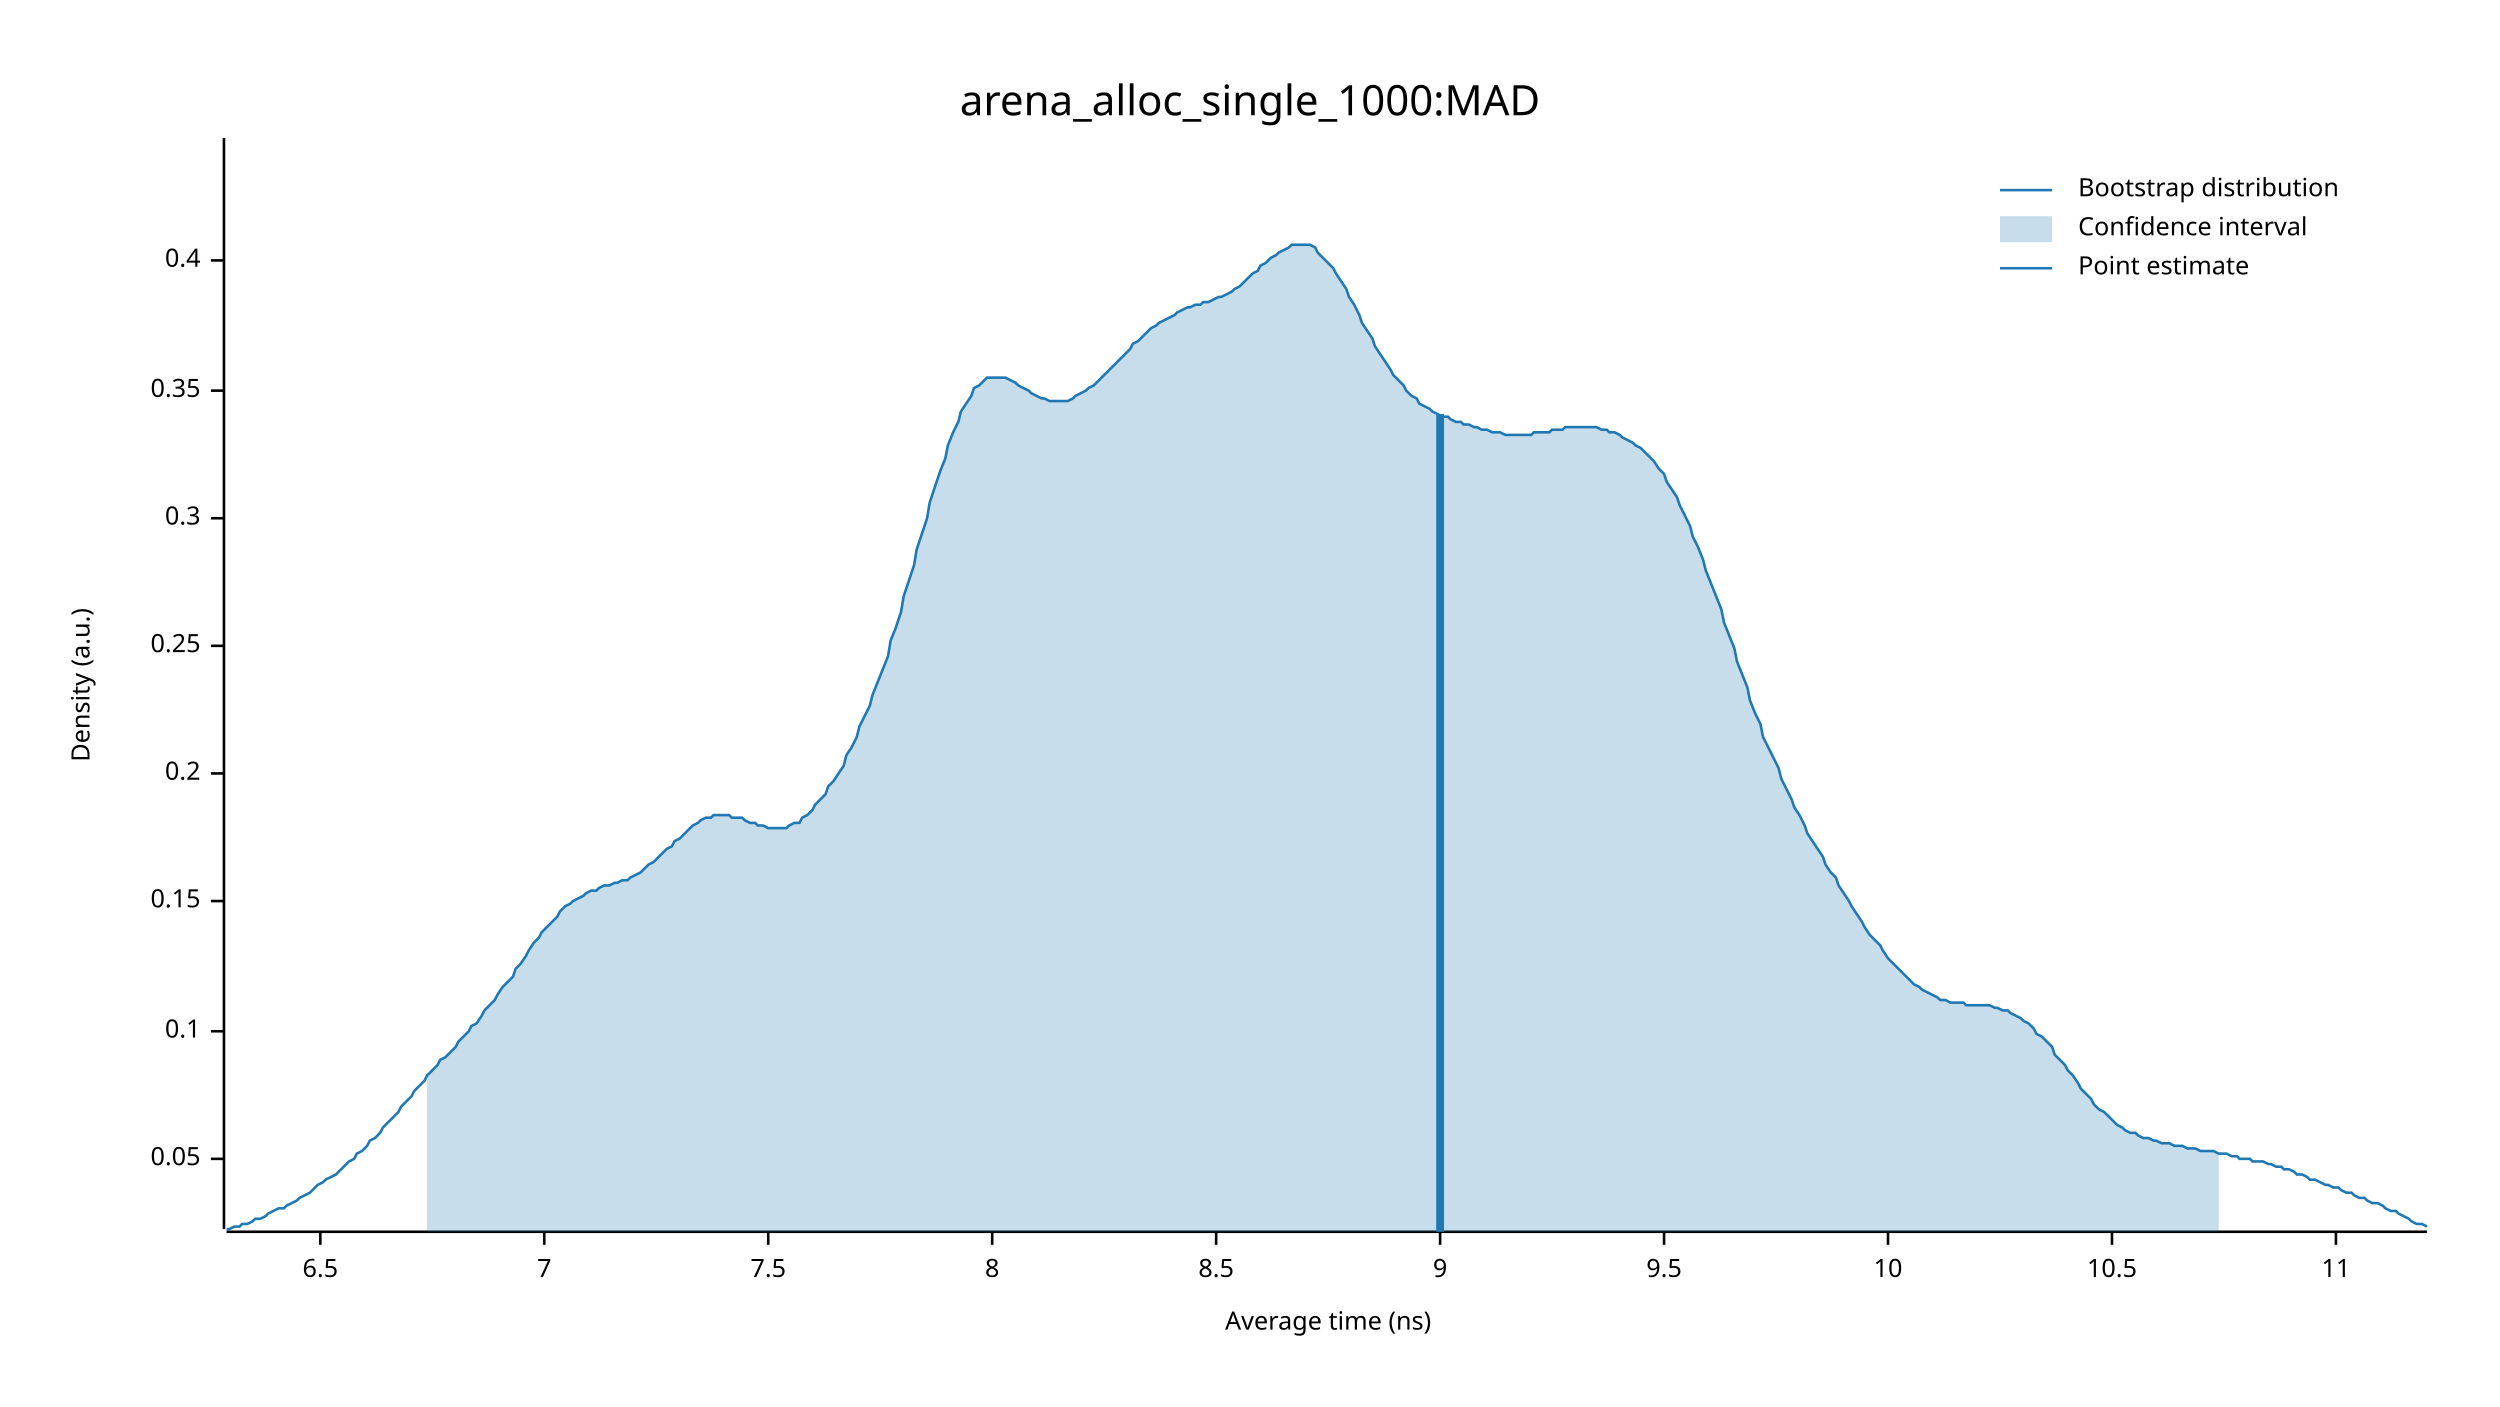
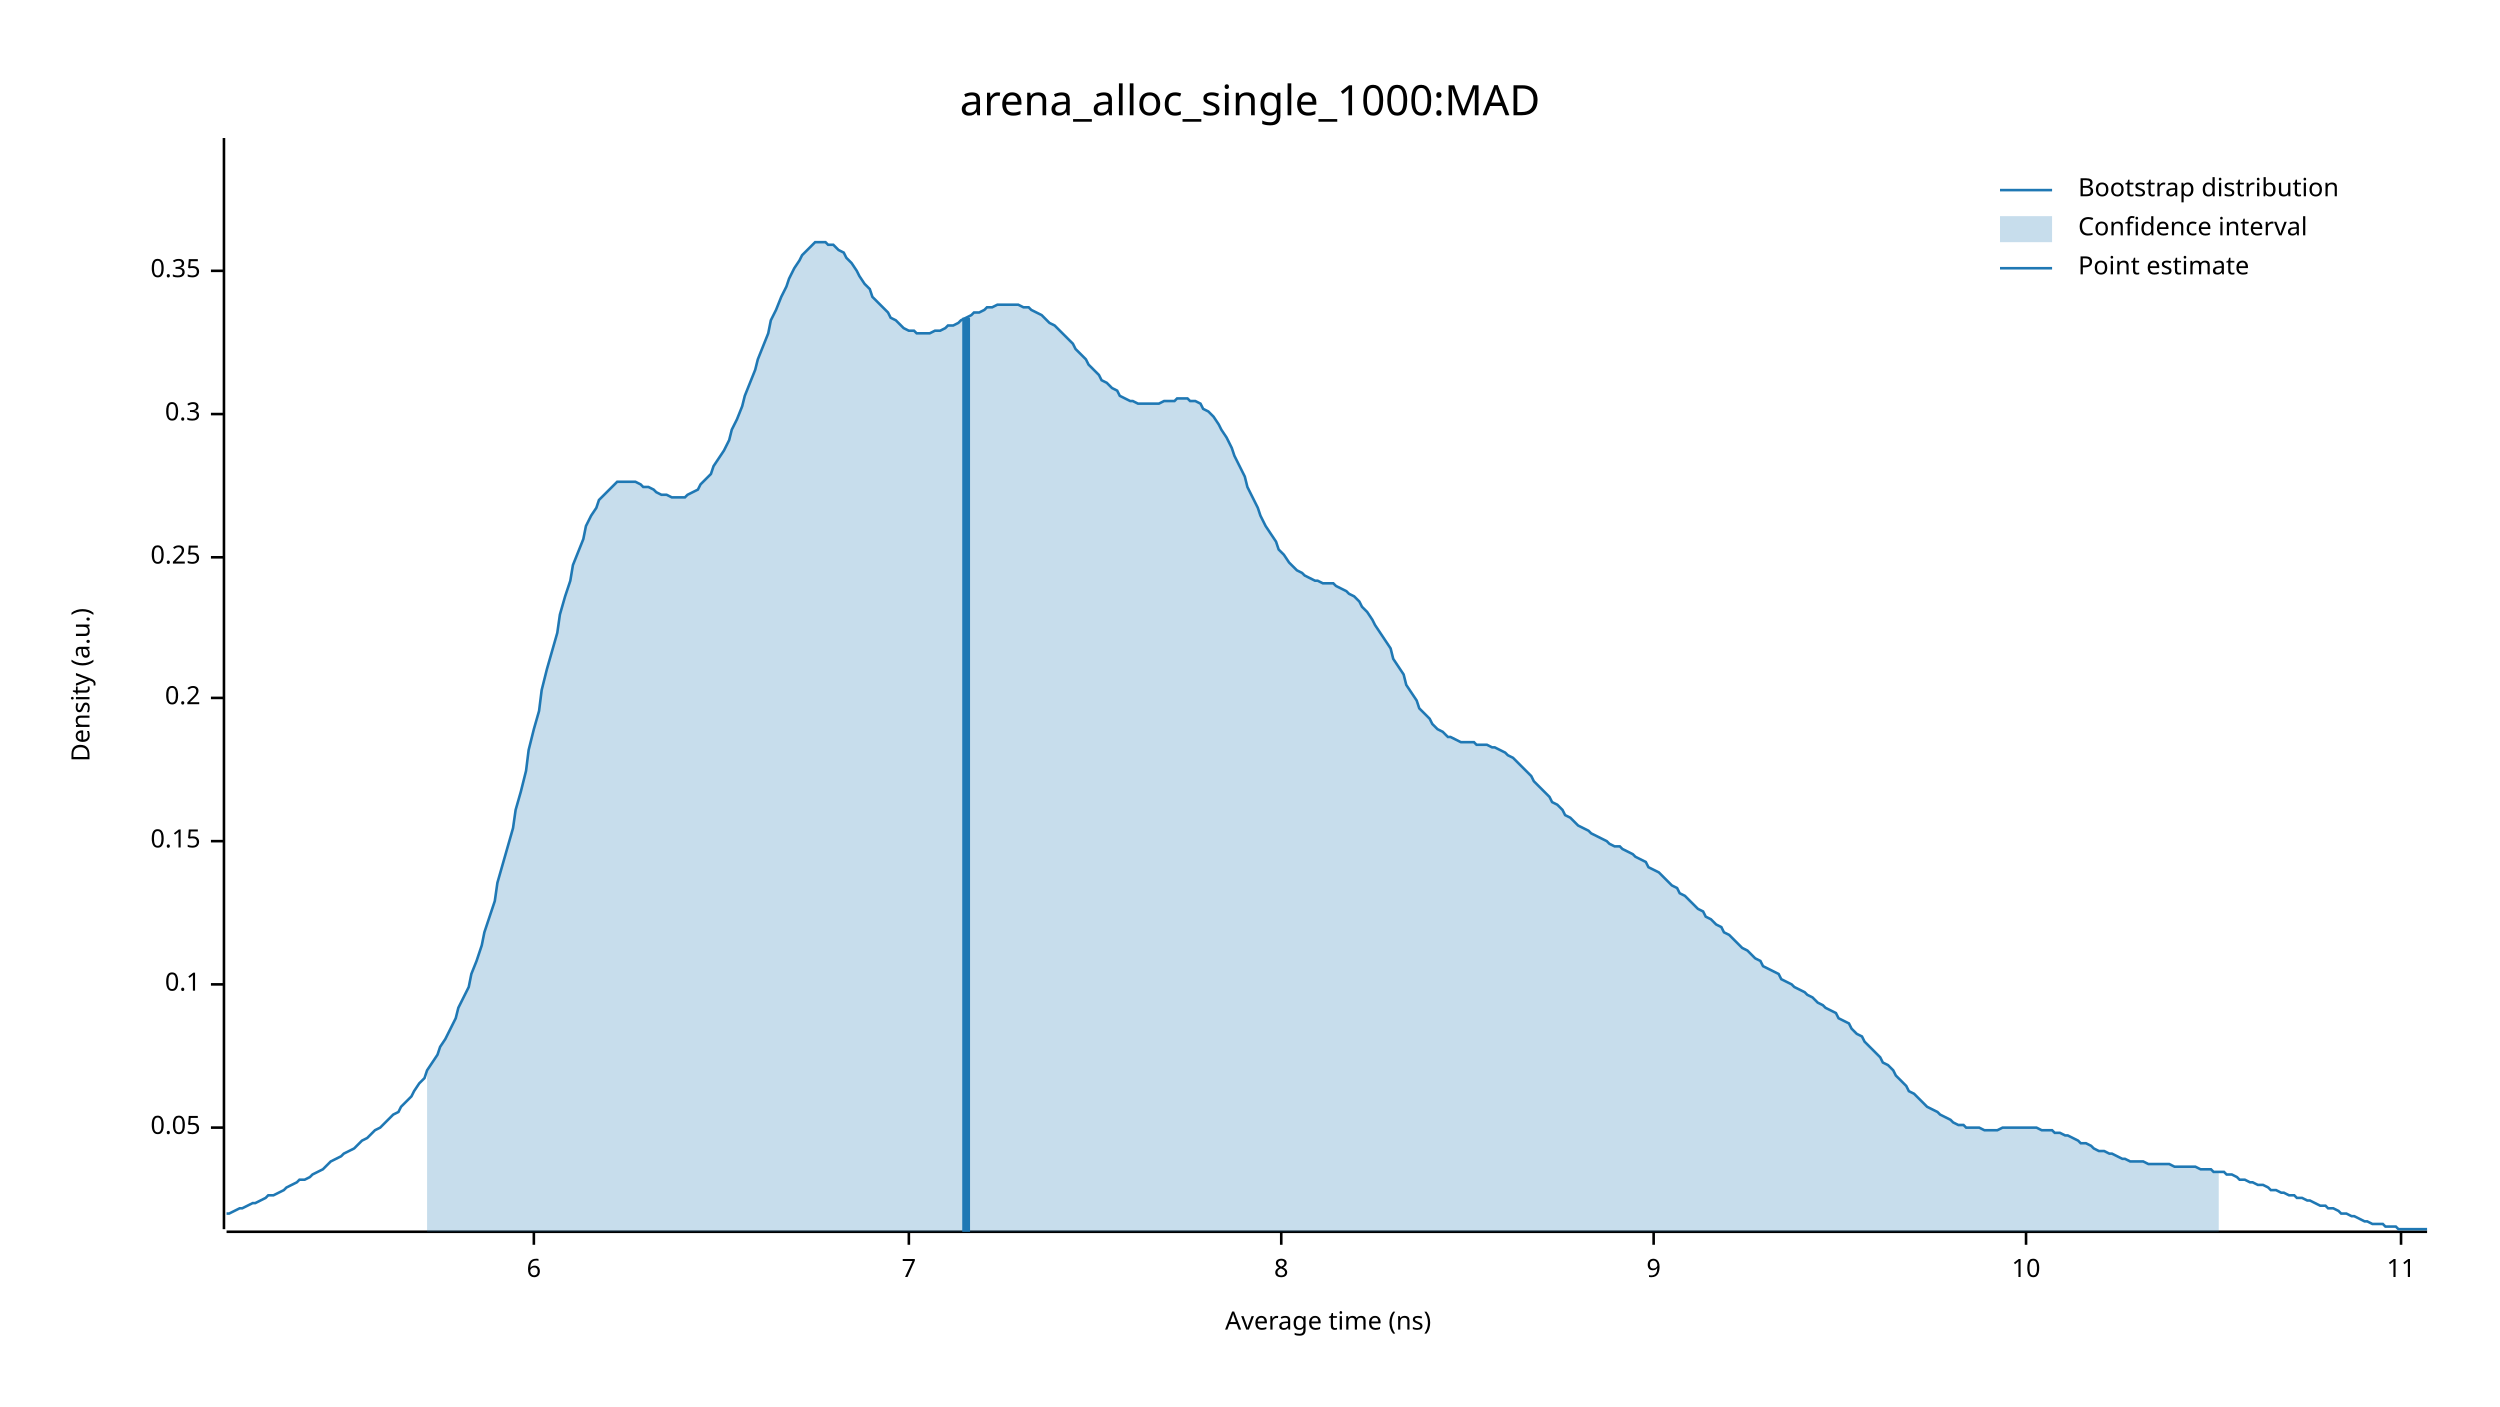
<svg xmlns="http://www.w3.org/2000/svg" width="960" height="540" viewBox="0 0 960 540">
  <text x="480" y="32" dy="0.76em" text-anchor="middle" font-family="sans-serif" font-size="16.129" opacity="1" fill="#000000">
arena_alloc_single_1000:MAD
</text>
  <text x="27" y="263" dy="0.76em" text-anchor="middle" font-family="sans-serif" font-size="9.677" opacity="1" fill="#000000" transform="rotate(270, 27, 263)">
Density (a.u.)
</text>
  <text x="510" y="513" dy="-0.5ex" text-anchor="middle" font-family="sans-serif" font-size="9.677" opacity="1" fill="#000000">
Average time (ns)
</text>
  <polyline fill="none" opacity="1" stroke="#000000" stroke-width="1" points="86,53 86,472 " />
-   <text x="77" y="445" dy="0.5ex" text-anchor="end" font-family="sans-serif" font-size="9.677" opacity="1" fill="#000000">
+   <text x="77" y="433" dy="0.5ex" text-anchor="end" font-family="sans-serif" font-size="9.677" opacity="1" fill="#000000">
0.05
</text>
-   <polyline fill="none" opacity="1" stroke="#000000" stroke-width="1" points="81,445 86,445 " />
-   <text x="77" y="396" dy="0.5ex" text-anchor="end" font-family="sans-serif" font-size="9.677" opacity="1" fill="#000000">
+   <polyline fill="none" opacity="1" stroke="#000000" stroke-width="1" points="81,433 86,433 " />
+   <text x="77" y="378" dy="0.5ex" text-anchor="end" font-family="sans-serif" font-size="9.677" opacity="1" fill="#000000">
0.1
</text>
-   <polyline fill="none" opacity="1" stroke="#000000" stroke-width="1" points="81,396 86,396 " />
-   <text x="77" y="346" dy="0.5ex" text-anchor="end" font-family="sans-serif" font-size="9.677" opacity="1" fill="#000000">
+   <polyline fill="none" opacity="1" stroke="#000000" stroke-width="1" points="81,378 86,378 " />
+   <text x="77" y="323" dy="0.5ex" text-anchor="end" font-family="sans-serif" font-size="9.677" opacity="1" fill="#000000">
0.15
</text>
-   <polyline fill="none" opacity="1" stroke="#000000" stroke-width="1" points="81,346 86,346 " />
-   <text x="77" y="297" dy="0.5ex" text-anchor="end" font-family="sans-serif" font-size="9.677" opacity="1" fill="#000000">
+   <polyline fill="none" opacity="1" stroke="#000000" stroke-width="1" points="81,323 86,323 " />
+   <text x="77" y="268" dy="0.5ex" text-anchor="end" font-family="sans-serif" font-size="9.677" opacity="1" fill="#000000">
0.2
</text>
-   <polyline fill="none" opacity="1" stroke="#000000" stroke-width="1" points="81,297 86,297 " />
-   <text x="77" y="248" dy="0.5ex" text-anchor="end" font-family="sans-serif" font-size="9.677" opacity="1" fill="#000000">
+   <polyline fill="none" opacity="1" stroke="#000000" stroke-width="1" points="81,268 86,268 " />
+   <text x="77" y="214" dy="0.5ex" text-anchor="end" font-family="sans-serif" font-size="9.677" opacity="1" fill="#000000">
0.25
</text>
-   <polyline fill="none" opacity="1" stroke="#000000" stroke-width="1" points="81,248 86,248 " />
-   <text x="77" y="199" dy="0.5ex" text-anchor="end" font-family="sans-serif" font-size="9.677" opacity="1" fill="#000000">
+   <polyline fill="none" opacity="1" stroke="#000000" stroke-width="1" points="81,214 86,214 " />
+   <text x="77" y="159" dy="0.5ex" text-anchor="end" font-family="sans-serif" font-size="9.677" opacity="1" fill="#000000">
0.3
</text>
-   <polyline fill="none" opacity="1" stroke="#000000" stroke-width="1" points="81,199 86,199 " />
-   <text x="77" y="150" dy="0.5ex" text-anchor="end" font-family="sans-serif" font-size="9.677" opacity="1" fill="#000000">
+   <polyline fill="none" opacity="1" stroke="#000000" stroke-width="1" points="81,159 86,159 " />
+   <text x="77" y="104" dy="0.5ex" text-anchor="end" font-family="sans-serif" font-size="9.677" opacity="1" fill="#000000">
0.35
</text>
-   <polyline fill="none" opacity="1" stroke="#000000" stroke-width="1" points="81,150 86,150 " />
-   <text x="77" y="100" dy="0.5ex" text-anchor="end" font-family="sans-serif" font-size="9.677" opacity="1" fill="#000000">
- 0.4
+   <polyline fill="none" opacity="1" stroke="#000000" stroke-width="1" points="81,104 86,104 " />
+   <polyline fill="none" opacity="1" stroke="#000000" stroke-width="1" points="87,473 932,473 " />
+   <text x="205" y="483" dy="0.76em" text-anchor="middle" font-family="sans-serif" font-size="9.677" opacity="1" fill="#000000">
+ 6
</text>
-   <polyline fill="none" opacity="1" stroke="#000000" stroke-width="1" points="81,100 86,100 " />
-   <polyline fill="none" opacity="1" stroke="#000000" stroke-width="1" points="87,473 932,473 " />
-   <text x="123" y="483" dy="0.76em" text-anchor="middle" font-family="sans-serif" font-size="9.677" opacity="1" fill="#000000">
- 6.5
- </text>
-   <polyline fill="none" opacity="1" stroke="#000000" stroke-width="1" points="123,473 123,478 " />
-   <text x="209" y="483" dy="0.76em" text-anchor="middle" font-family="sans-serif" font-size="9.677" opacity="1" fill="#000000">
+   <polyline fill="none" opacity="1" stroke="#000000" stroke-width="1" points="205,473 205,478 " />
+   <text x="349" y="483" dy="0.76em" text-anchor="middle" font-family="sans-serif" font-size="9.677" opacity="1" fill="#000000">
7
</text>
-   <polyline fill="none" opacity="1" stroke="#000000" stroke-width="1" points="209,473 209,478 " />
-   <text x="295" y="483" dy="0.76em" text-anchor="middle" font-family="sans-serif" font-size="9.677" opacity="1" fill="#000000">
- 7.5
- </text>
-   <polyline fill="none" opacity="1" stroke="#000000" stroke-width="1" points="295,473 295,478 " />
-   <text x="381" y="483" dy="0.76em" text-anchor="middle" font-family="sans-serif" font-size="9.677" opacity="1" fill="#000000">
+   <polyline fill="none" opacity="1" stroke="#000000" stroke-width="1" points="349,473 349,478 " />
+   <text x="492" y="483" dy="0.76em" text-anchor="middle" font-family="sans-serif" font-size="9.677" opacity="1" fill="#000000">
8
</text>
-   <polyline fill="none" opacity="1" stroke="#000000" stroke-width="1" points="381,473 381,478 " />
-   <text x="467" y="483" dy="0.76em" text-anchor="middle" font-family="sans-serif" font-size="9.677" opacity="1" fill="#000000">
- 8.5
- </text>
-   <polyline fill="none" opacity="1" stroke="#000000" stroke-width="1" points="467,473 467,478 " />
-   <text x="553" y="483" dy="0.76em" text-anchor="middle" font-family="sans-serif" font-size="9.677" opacity="1" fill="#000000">
+   <polyline fill="none" opacity="1" stroke="#000000" stroke-width="1" points="492,473 492,478 " />
+   <text x="635" y="483" dy="0.76em" text-anchor="middle" font-family="sans-serif" font-size="9.677" opacity="1" fill="#000000">
9
</text>
-   <polyline fill="none" opacity="1" stroke="#000000" stroke-width="1" points="553,473 553,478 " />
-   <text x="639" y="483" dy="0.76em" text-anchor="middle" font-family="sans-serif" font-size="9.677" opacity="1" fill="#000000">
- 9.5
- </text>
-   <polyline fill="none" opacity="1" stroke="#000000" stroke-width="1" points="639,473 639,478 " />
-   <text x="725" y="483" dy="0.76em" text-anchor="middle" font-family="sans-serif" font-size="9.677" opacity="1" fill="#000000">
+   <polyline fill="none" opacity="1" stroke="#000000" stroke-width="1" points="635,473 635,478 " />
+   <text x="778" y="483" dy="0.76em" text-anchor="middle" font-family="sans-serif" font-size="9.677" opacity="1" fill="#000000">
10
</text>
-   <polyline fill="none" opacity="1" stroke="#000000" stroke-width="1" points="725,473 725,478 " />
-   <text x="811" y="483" dy="0.76em" text-anchor="middle" font-family="sans-serif" font-size="9.677" opacity="1" fill="#000000">
- 10.5
- </text>
-   <polyline fill="none" opacity="1" stroke="#000000" stroke-width="1" points="811,473 811,478 " />
-   <text x="897" y="483" dy="0.76em" text-anchor="middle" font-family="sans-serif" font-size="9.677" opacity="1" fill="#000000">
+   <polyline fill="none" opacity="1" stroke="#000000" stroke-width="1" points="778,473 778,478 " />
+   <text x="922" y="483" dy="0.76em" text-anchor="middle" font-family="sans-serif" font-size="9.677" opacity="1" fill="#000000">
11
</text>
-   <polyline fill="none" opacity="1" stroke="#000000" stroke-width="1" points="897,473 897,478 " />
-   <polyline fill="none" opacity="1" stroke="#1F78B4" stroke-width="1" points="87,472 88,472 90,471 92,471 93,470 95,470 97,469 98,468 100,468 102,467 103,466 105,465 107,464 109,464 110,463 112,462 114,461 115,460 117,459 119,458 120,457 122,455 124,454 125,453 127,452 129,451 131,449 132,448 134,446 136,445 137,443 139,442 141,440 142,438 144,437 146,435 147,433 149,431 151,429 153,427 154,425 156,423 158,421 159,419 161,417 163,415 164,413 166,411 168,409 169,407 171,406 173,404 175,402 176,400 178,398 180,396 181,394 183,393 185,390 186,388 188,386 190,384 191,382 193,379 195,377 197,375 198,372 200,370 202,367 203,365 205,362 207,360 208,358 210,356 212,354 214,352 215,350 217,348 219,347 220,346 222,345 224,344 225,343 227,342 229,342 230,341 232,340 234,340 236,339 237,339 239,338 241,338 242,337 244,336 246,335 247,334 249,332 251,331 252,330 254,328 256,326 258,325 259,323 261,322 263,320 264,319 266,317 268,316 269,315 271,314 273,314 274,313 276,313 278,313 280,313 281,314 283,314 285,314 286,315 288,316 290,316 291,317 293,317 295,318 296,318 298,318 300,318 302,318 303,317 305,316 307,316 308,314 310,313 312,311 313,309 315,307 317,305 318,302 320,300 322,297 324,294 325,290 327,287 329,283 330,279 332,275 334,271 335,267 337,262 339,257 341,252 342,246 344,241 346,235 347,229 349,223 351,217 352,211 354,205 356,199 357,193 359,187 361,181 363,176 364,171 366,166 368,162 369,158 371,155 373,152 374,149 376,148 378,146 379,145 381,145 383,145 385,145 386,145 388,146 390,147 391,148 393,149 395,150 396,151 398,152 400,153 401,153 403,154 405,154 407,154 408,154 410,154 412,153 413,152 415,151 417,150 418,149 420,148 422,146 423,145 425,143 427,141 429,139 430,138 432,136 434,134 435,132 437,131 439,129 440,128 442,126 444,125 445,124 447,123 449,122 451,121 452,120 454,119 456,118 457,118 459,117 461,117 462,116 464,116 466,115 468,114 469,114 471,113 473,112 474,111 476,110 478,108 479,107 481,105 483,104 484,102 486,101 488,99 490,98 491,97 493,96 495,95 496,94 498,94 500,94 501,94 503,94 505,95 506,97 508,99 510,101 512,103 513,105 515,108 517,111 518,114 520,117 522,121 523,124 525,127 527,130 528,133 530,136 532,139 534,142 535,144 537,146 539,148 540,150 542,152 544,153 545,155 547,156 549,157 550,158 552,159 554,160 556,160 557,161 559,162 561,162 562,163 564,163 566,164 567,164 569,165 571,165 573,166 574,166 576,166 578,167 579,167 581,167 583,167 584,167 586,167 588,167 589,166 591,166 593,166 595,166 596,165 598,165 600,165 601,164 603,164 605,164 606,164 608,164 610,164 611,164 613,164 615,165 617,165 618,166 620,166 622,167 623,168 625,169 627,170 628,171 630,172 632,174 633,175 635,177 637,180 639,182 640,185 642,188 644,191 645,194 647,198 649,202 650,206 652,210 654,215 655,219 657,224 659,229 661,234 662,239 664,244 666,249 667,254 669,259 671,264 672,269 674,274 676,278 677,283 679,287 681,291 683,295 684,299 686,303 688,307 689,310 691,313 693,317 694,320 696,323 698,326 700,329 701,332 703,335 705,337 706,340 708,343 710,346 711,348 713,351 715,354 716,356 718,359 720,361 722,363 723,365 725,368 727,370 728,371 730,373 732,375 733,376 735,378 737,379 738,380 740,381 742,382 744,383 745,384 747,384 749,385 750,385 752,385 754,385 755,386 757,386 759,386 760,386 762,386 764,386 766,387 767,387 769,388 771,388 772,389 774,390 776,391 777,392 779,393 781,395 782,397 784,398 786,400 788,402 789,405 791,407 793,409 794,411 796,413 798,416 799,418 801,420 803,422 804,424 806,426 808,427 810,429 811,430 813,432 815,433 816,434 818,435 820,435 821,436 823,437 825,437 827,438 828,438 830,439 832,439 833,439 835,440 837,440 838,440 840,441 842,441 843,441 845,442 847,442 849,442 850,442 852,443 854,443 855,443 857,444 859,444 860,445 862,445 864,445 865,446 867,446 869,446 871,447 872,447 874,448 876,448 877,449 879,449 881,450 882,451 884,451 886,452 887,453 889,453 891,454 893,455 894,455 896,456 898,456 899,457 901,458 903,458 904,459 906,460 908,460 909,461 911,462 913,462 915,463 916,464 918,465 920,465 921,466 923,467 925,468 926,469 928,470 930,470 932,471 " />
-   <polygon opacity="0.25" fill="#1F78B4" points="164,413 166,411 168,409 169,407 171,406 173,404 175,402 176,400 178,398 180,396 181,394 183,393 185,390 186,388 188,386 190,384 191,382 193,379 195,377 197,375 198,372 200,370 202,367 203,365 205,362 207,360 208,358 210,356 212,354 214,352 215,350 217,348 219,347 220,346 222,345 224,344 225,343 227,342 229,342 230,341 232,340 234,340 236,339 237,339 239,338 241,338 242,337 244,336 246,335 247,334 249,332 251,331 252,330 254,328 256,326 258,325 259,323 261,322 263,320 264,319 266,317 268,316 269,315 271,314 273,314 274,313 276,313 278,313 280,313 281,314 283,314 285,314 286,315 288,316 290,316 291,317 293,317 295,318 296,318 298,318 300,318 302,318 303,317 305,316 307,316 308,314 310,313 312,311 313,309 315,307 317,305 318,302 320,300 322,297 324,294 325,290 327,287 329,283 330,279 332,275 334,271 335,267 337,262 339,257 341,252 342,246 344,241 346,235 347,229 349,223 351,217 352,211 354,205 356,199 357,193 359,187 361,181 363,176 364,171 366,166 368,162 369,158 371,155 373,152 374,149 376,148 378,146 379,145 381,145 383,145 385,145 386,145 388,146 390,147 391,148 393,149 395,150 396,151 398,152 400,153 401,153 403,154 405,154 407,154 408,154 410,154 412,153 413,152 415,151 417,150 418,149 420,148 422,146 423,145 425,143 427,141 429,139 430,138 432,136 434,134 435,132 437,131 439,129 440,128 442,126 444,125 445,124 447,123 449,122 451,121 452,120 454,119 456,118 457,118 459,117 461,117 462,116 464,116 466,115 468,114 469,114 471,113 473,112 474,111 476,110 478,108 479,107 481,105 483,104 484,102 486,101 488,99 490,98 491,97 493,96 495,95 496,94 498,94 500,94 501,94 503,94 505,95 506,97 508,99 510,101 512,103 513,105 515,108 517,111 518,114 520,117 522,121 523,124 525,127 527,130 528,133 530,136 532,139 534,142 535,144 537,146 539,148 540,150 542,152 544,153 545,155 547,156 549,157 550,158 552,159 554,160 556,160 557,161 559,162 561,162 562,163 564,163 566,164 567,164 569,165 571,165 573,166 574,166 576,166 578,167 579,167 581,167 583,167 584,167 586,167 588,167 589,166 591,166 593,166 595,166 596,165 598,165 600,165 601,164 603,164 605,164 606,164 608,164 610,164 611,164 613,164 615,165 617,165 618,166 620,166 622,167 623,168 625,169 627,170 628,171 630,172 632,174 633,175 635,177 637,180 639,182 640,185 642,188 644,191 645,194 647,198 649,202 650,206 652,210 654,215 655,219 657,224 659,229 661,234 662,239 664,244 666,249 667,254 669,259 671,264 672,269 674,274 676,278 677,283 679,287 681,291 683,295 684,299 686,303 688,307 689,310 691,313 693,317 694,320 696,323 698,326 700,329 701,332 703,335 705,337 706,340 708,343 710,346 711,348 713,351 715,354 716,356 718,359 720,361 722,363 723,365 725,368 727,370 728,371 730,373 732,375 733,376 735,378 737,379 738,380 740,381 742,382 744,383 745,384 747,384 749,385 750,385 752,385 754,385 755,386 757,386 759,386 760,386 762,386 764,386 766,387 767,387 769,388 771,388 772,389 774,390 776,391 777,392 779,393 781,395 782,397 784,398 786,400 788,402 789,405 791,407 793,409 794,411 796,413 798,416 799,418 801,420 803,422 804,424 806,426 808,427 810,429 811,430 813,432 815,433 816,434 818,435 820,435 821,436 823,437 825,437 827,438 828,438 830,439 832,439 833,439 835,440 837,440 838,440 840,441 842,441 843,441 845,442 847,442 849,442 850,442 852,443 852,473 164,473 " />
-   <polyline fill="none" opacity="1" stroke="#1F78B4" stroke-width="3" points="553,473 553,159 " />
+   <polyline fill="none" opacity="1" stroke="#000000" stroke-width="1" points="922,473 922,478 " />
+   <polyline fill="none" opacity="1" stroke="#1F78B4" stroke-width="1" points="87,466 88,466 90,465 92,464 93,464 95,463 97,462 98,462 100,461 102,460 103,459 105,459 107,458 109,457 110,456 112,455 114,454 115,453 117,453 119,452 120,451 122,450 124,449 125,448 127,446 129,445 131,444 132,443 134,442 136,441 137,440 139,438 141,437 142,436 144,434 146,433 147,432 149,430 151,428 153,427 154,425 156,423 158,421 159,419 161,416 163,414 164,411 166,408 168,405 169,402 171,399 173,395 175,391 176,387 178,383 180,379 181,374 183,369 185,363 186,358 188,352 190,346 191,339 193,332 195,325 197,318 198,311 200,304 202,296 203,288 205,280 207,273 208,265 210,257 212,250 214,243 215,236 217,229 219,223 220,217 222,212 224,207 225,202 227,198 229,195 230,192 232,190 234,188 236,186 237,185 239,185 241,185 242,185 244,185 246,186 247,187 249,187 251,188 252,189 254,190 256,190 258,191 259,191 261,191 263,191 264,190 266,189 268,188 269,186 271,184 273,182 274,179 276,176 278,173 280,169 281,165 283,161 285,156 286,152 288,147 290,142 291,138 293,133 295,128 296,123 298,119 300,114 302,110 303,107 305,103 307,100 308,98 310,96 312,94 313,93 315,93 317,93 318,94 320,94 322,96 324,97 325,99 327,101 329,104 330,106 332,109 334,111 335,114 337,116 339,118 341,120 342,122 344,123 346,125 347,126 349,127 351,127 352,128 354,128 356,128 357,128 359,127 361,127 363,126 364,125 366,125 368,124 369,123 371,122 373,121 374,120 376,120 378,119 379,118 381,118 383,117 385,117 386,117 388,117 390,117 391,117 393,118 395,118 396,119 398,120 400,121 401,122 403,124 405,125 407,127 408,128 410,130 412,132 413,134 415,136 417,138 418,140 420,142 422,144 423,146 425,147 427,149 429,150 430,152 432,153 434,154 435,154 437,155 439,155 440,155 442,155 444,155 445,155 447,154 449,154 451,154 452,153 454,153 456,153 457,154 459,154 461,155 462,157 464,158 466,160 468,163 469,165 471,168 473,172 474,175 476,179 478,183 479,187 481,191 483,195 484,198 486,202 488,205 490,208 491,211 493,213 495,216 496,217 498,219 500,220 501,221 503,222 505,223 506,223 508,224 510,224 512,224 513,225 515,226 517,227 518,228 520,229 522,231 523,233 525,235 527,238 528,240 530,243 532,246 534,249 535,253 537,256 539,259 540,263 542,266 544,269 545,272 547,274 549,276 550,278 552,280 554,281 556,283 557,283 559,284 561,285 562,285 564,285 566,285 567,286 569,286 571,286 573,287 574,287 576,288 578,289 579,290 581,291 583,293 584,294 586,296 588,298 589,300 591,302 593,304 595,306 596,308 598,309 600,311 601,313 603,314 605,316 606,317 608,318 610,319 611,320 613,321 615,322 617,323 618,324 620,325 622,325 623,326 625,327 627,328 628,329 630,330 632,331 633,333 635,334 637,335 639,337 640,338 642,340 644,341 645,343 647,344 649,346 650,347 652,349 654,350 655,352 657,353 659,355 661,356 662,358 664,359 666,361 667,362 669,364 671,365 672,366 674,368 676,369 677,371 679,372 681,373 683,374 684,376 686,377 688,378 689,379 691,380 693,381 694,382 696,383 698,385 700,386 701,387 703,388 705,389 706,391 708,392 710,393 711,395 713,397 715,398 716,400 718,402 720,404 722,406 723,408 725,409 727,411 728,413 730,415 732,417 733,419 735,420 737,422 738,423 740,425 742,426 744,427 745,428 747,429 749,430 750,431 752,432 754,432 755,433 757,433 759,433 760,433 762,434 764,434 766,434 767,434 769,433 771,433 772,433 774,433 776,433 777,433 779,433 781,433 782,433 784,434 786,434 788,434 789,435 791,435 793,436 794,436 796,437 798,438 799,439 801,439 803,440 804,441 806,442 808,442 810,443 811,443 813,444 815,445 816,445 818,446 820,446 821,446 823,446 825,447 827,447 828,447 830,447 832,447 833,447 835,448 837,448 838,448 840,448 842,448 843,448 845,449 847,449 849,449 850,450 852,450 854,450 855,451 857,451 859,452 860,453 862,453 864,454 865,454 867,455 869,455 871,456 872,457 874,457 876,458 877,458 879,459 881,459 882,460 884,460 886,461 887,461 889,462 891,463 893,463 894,464 896,464 898,465 899,466 901,466 903,467 904,467 906,468 908,469 909,469 911,470 913,470 915,470 916,471 918,471 920,471 921,472 923,472 925,472 926,472 928,472 930,472 932,472 " />
+   <polygon opacity="0.25" fill="#1F78B4" points="164,411 166,408 168,405 169,402 171,399 173,395 175,391 176,387 178,383 180,379 181,374 183,369 185,363 186,358 188,352 190,346 191,339 193,332 195,325 197,318 198,311 200,304 202,296 203,288 205,280 207,273 208,265 210,257 212,250 214,243 215,236 217,229 219,223 220,217 222,212 224,207 225,202 227,198 229,195 230,192 232,190 234,188 236,186 237,185 239,185 241,185 242,185 244,185 246,186 247,187 249,187 251,188 252,189 254,190 256,190 258,191 259,191 261,191 263,191 264,190 266,189 268,188 269,186 271,184 273,182 274,179 276,176 278,173 280,169 281,165 283,161 285,156 286,152 288,147 290,142 291,138 293,133 295,128 296,123 298,119 300,114 302,110 303,107 305,103 307,100 308,98 310,96 312,94 313,93 315,93 317,93 318,94 320,94 322,96 324,97 325,99 327,101 329,104 330,106 332,109 334,111 335,114 337,116 339,118 341,120 342,122 344,123 346,125 347,126 349,127 351,127 352,128 354,128 356,128 357,128 359,127 361,127 363,126 364,125 366,125 368,124 369,123 371,122 373,121 374,120 376,120 378,119 379,118 381,118 383,117 385,117 386,117 388,117 390,117 391,117 393,118 395,118 396,119 398,120 400,121 401,122 403,124 405,125 407,127 408,128 410,130 412,132 413,134 415,136 417,138 418,140 420,142 422,144 423,146 425,147 427,149 429,150 430,152 432,153 434,154 435,154 437,155 439,155 440,155 442,155 444,155 445,155 447,154 449,154 451,154 452,153 454,153 456,153 457,154 459,154 461,155 462,157 464,158 466,160 468,163 469,165 471,168 473,172 474,175 476,179 478,183 479,187 481,191 483,195 484,198 486,202 488,205 490,208 491,211 493,213 495,216 496,217 498,219 500,220 501,221 503,222 505,223 506,223 508,224 510,224 512,224 513,225 515,226 517,227 518,228 520,229 522,231 523,233 525,235 527,238 528,240 530,243 532,246 534,249 535,253 537,256 539,259 540,263 542,266 544,269 545,272 547,274 549,276 550,278 552,280 554,281 556,283 557,283 559,284 561,285 562,285 564,285 566,285 567,286 569,286 571,286 573,287 574,287 576,288 578,289 579,290 581,291 583,293 584,294 586,296 588,298 589,300 591,302 593,304 595,306 596,308 598,309 600,311 601,313 603,314 605,316 606,317 608,318 610,319 611,320 613,321 615,322 617,323 618,324 620,325 622,325 623,326 625,327 627,328 628,329 630,330 632,331 633,333 635,334 637,335 639,337 640,338 642,340 644,341 645,343 647,344 649,346 650,347 652,349 654,350 655,352 657,353 659,355 661,356 662,358 664,359 666,361 667,362 669,364 671,365 672,366 674,368 676,369 677,371 679,372 681,373 683,374 684,376 686,377 688,378 689,379 691,380 693,381 694,382 696,383 698,385 700,386 701,387 703,388 705,389 706,391 708,392 710,393 711,395 713,397 715,398 716,400 718,402 720,404 722,406 723,408 725,409 727,411 728,413 730,415 732,417 733,419 735,420 737,422 738,423 740,425 742,426 744,427 745,428 747,429 749,430 750,431 752,432 754,432 755,433 757,433 759,433 760,433 762,434 764,434 766,434 767,434 769,433 771,433 772,433 774,433 776,433 777,433 779,433 781,433 782,433 784,434 786,434 788,434 789,435 791,435 793,436 794,436 796,437 798,438 799,439 801,439 803,440 804,441 806,442 808,442 810,443 811,443 813,444 815,445 816,445 818,446 820,446 821,446 823,446 825,447 827,447 828,447 830,447 832,447 833,447 835,448 837,448 838,448 840,448 842,448 843,448 845,449 847,449 849,449 850,450 852,450 852,473 164,473 " />
+   <polyline fill="none" opacity="1" stroke="#1F78B4" stroke-width="3" points="371,473 371,122 " />
  <text x="798" y="68" dy="0.76em" text-anchor="start" font-family="sans-serif" font-size="9.677" opacity="1" fill="#000000">
Bootstrap distribution
</text>
  <text x="798" y="83" dy="0.76em" text-anchor="start" font-family="sans-serif" font-size="9.677" opacity="1" fill="#000000">
Confidence interval
</text>
  <text x="798" y="98" dy="0.76em" text-anchor="start" font-family="sans-serif" font-size="9.677" opacity="1" fill="#000000">
Point estimate
</text>
  <polyline fill="none" opacity="1" stroke="#1F78B4" stroke-width="1" points="768,73 788,73 " />
  <rect x="768" y="83" width="20" height="10" opacity="0.25" fill="#1F78B4" stroke="none" />
  <polyline fill="none" opacity="1" stroke="#1F78B4" stroke-width="1" points="768,103 788,103 " />
</svg>
